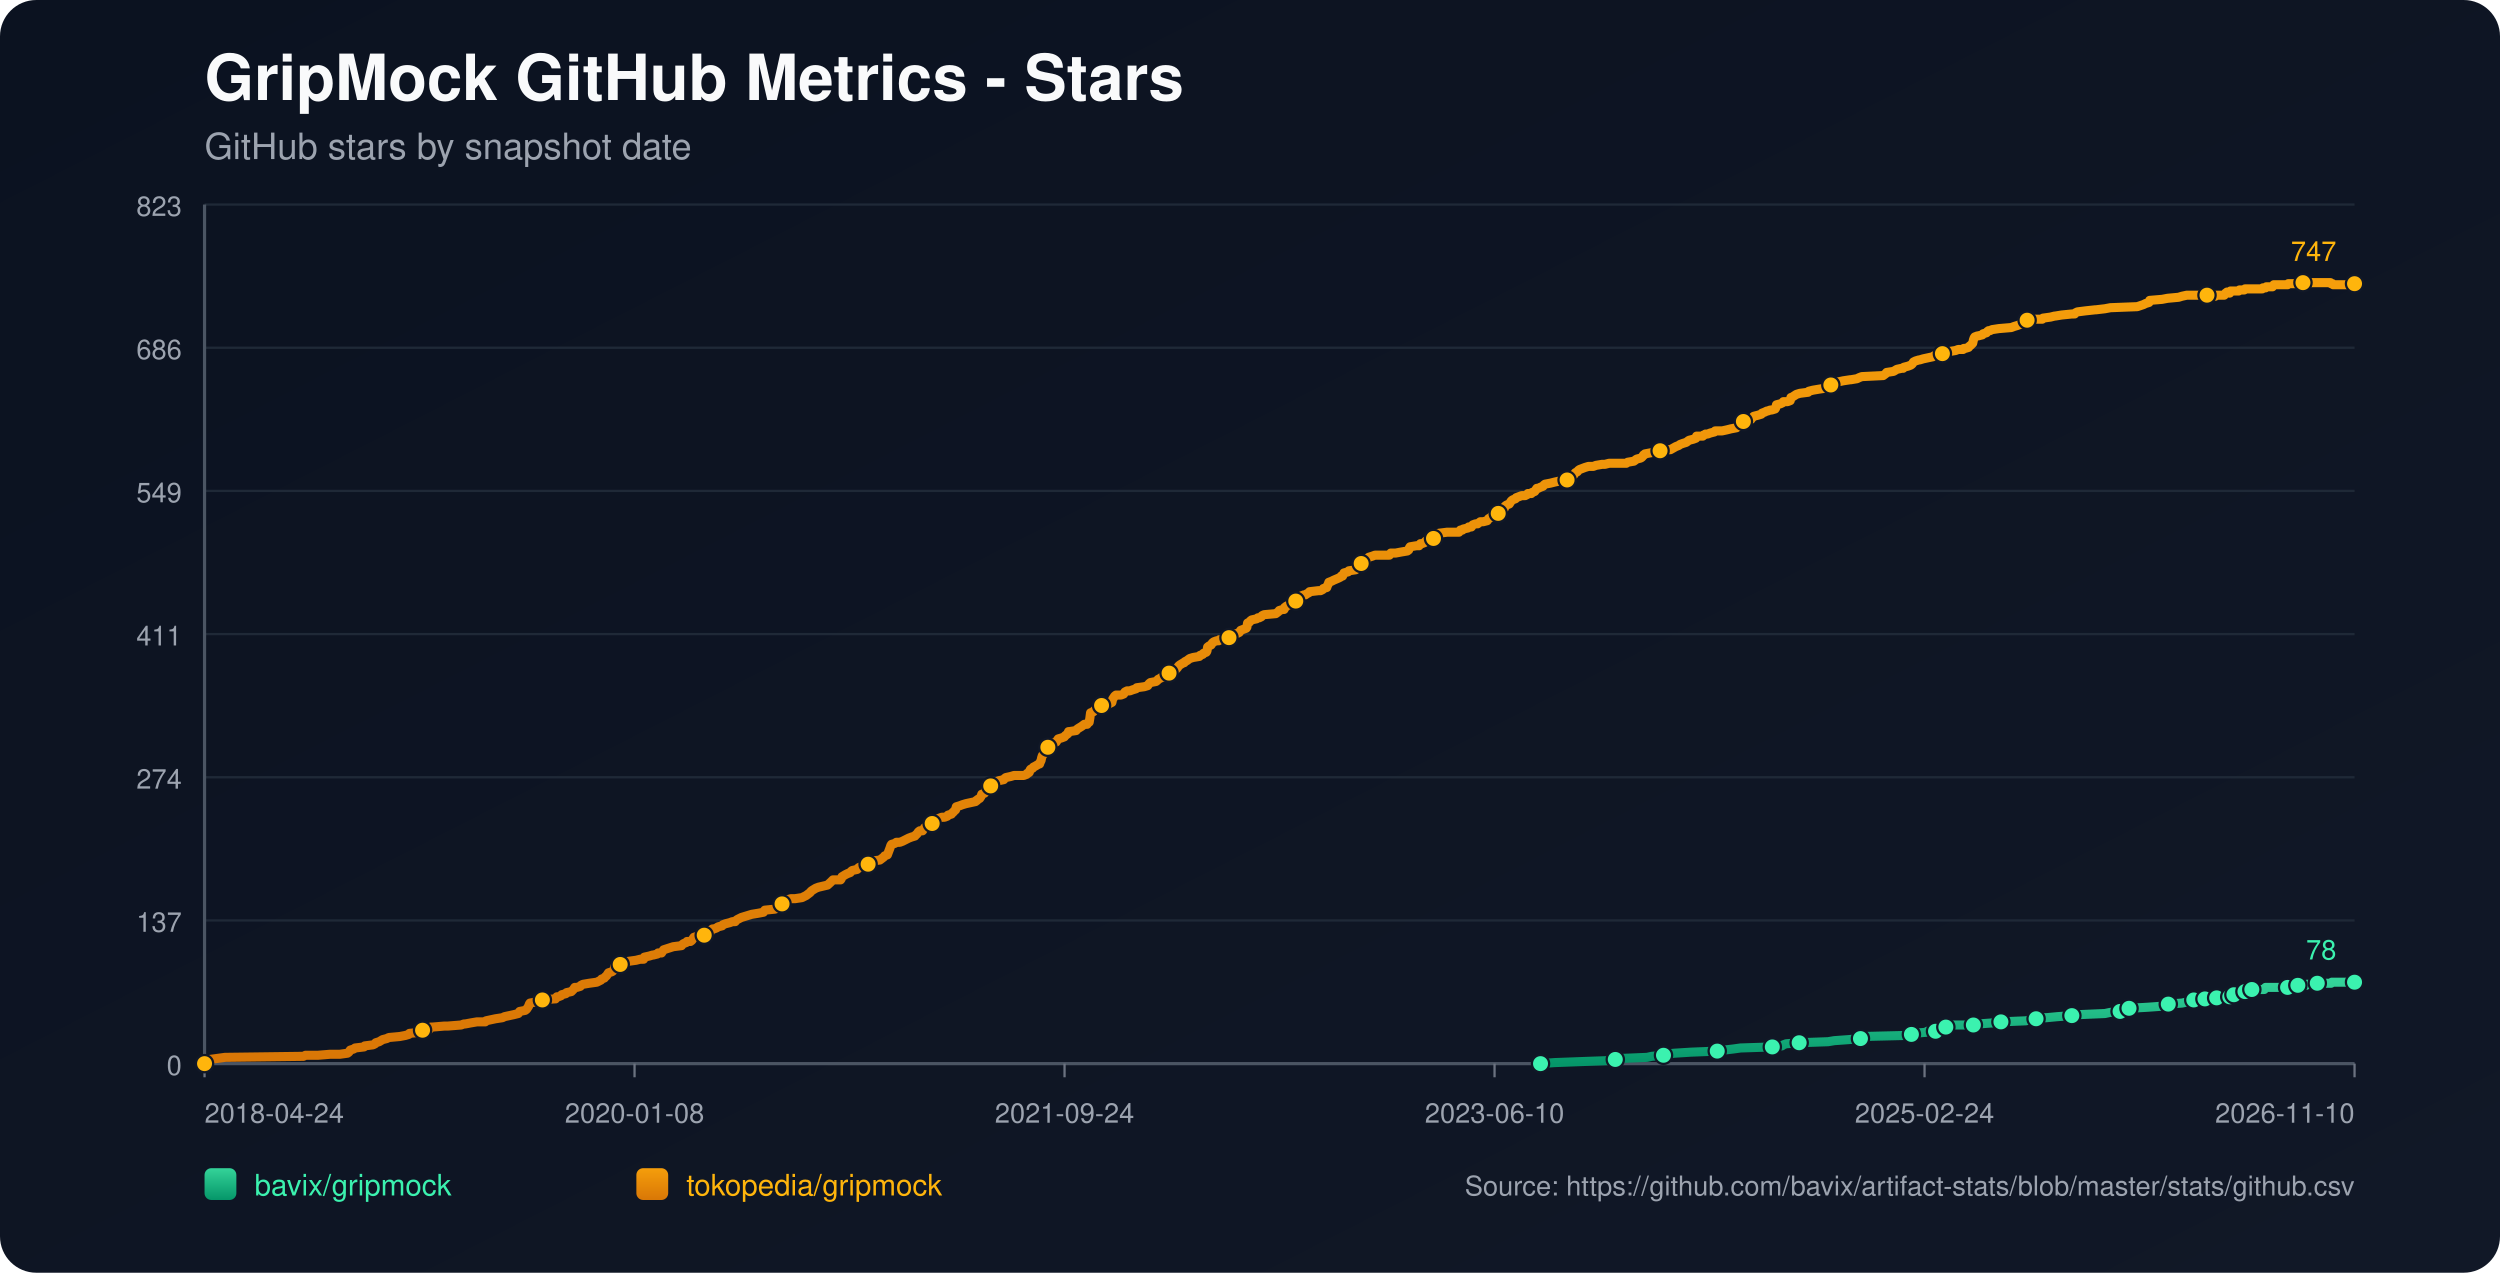
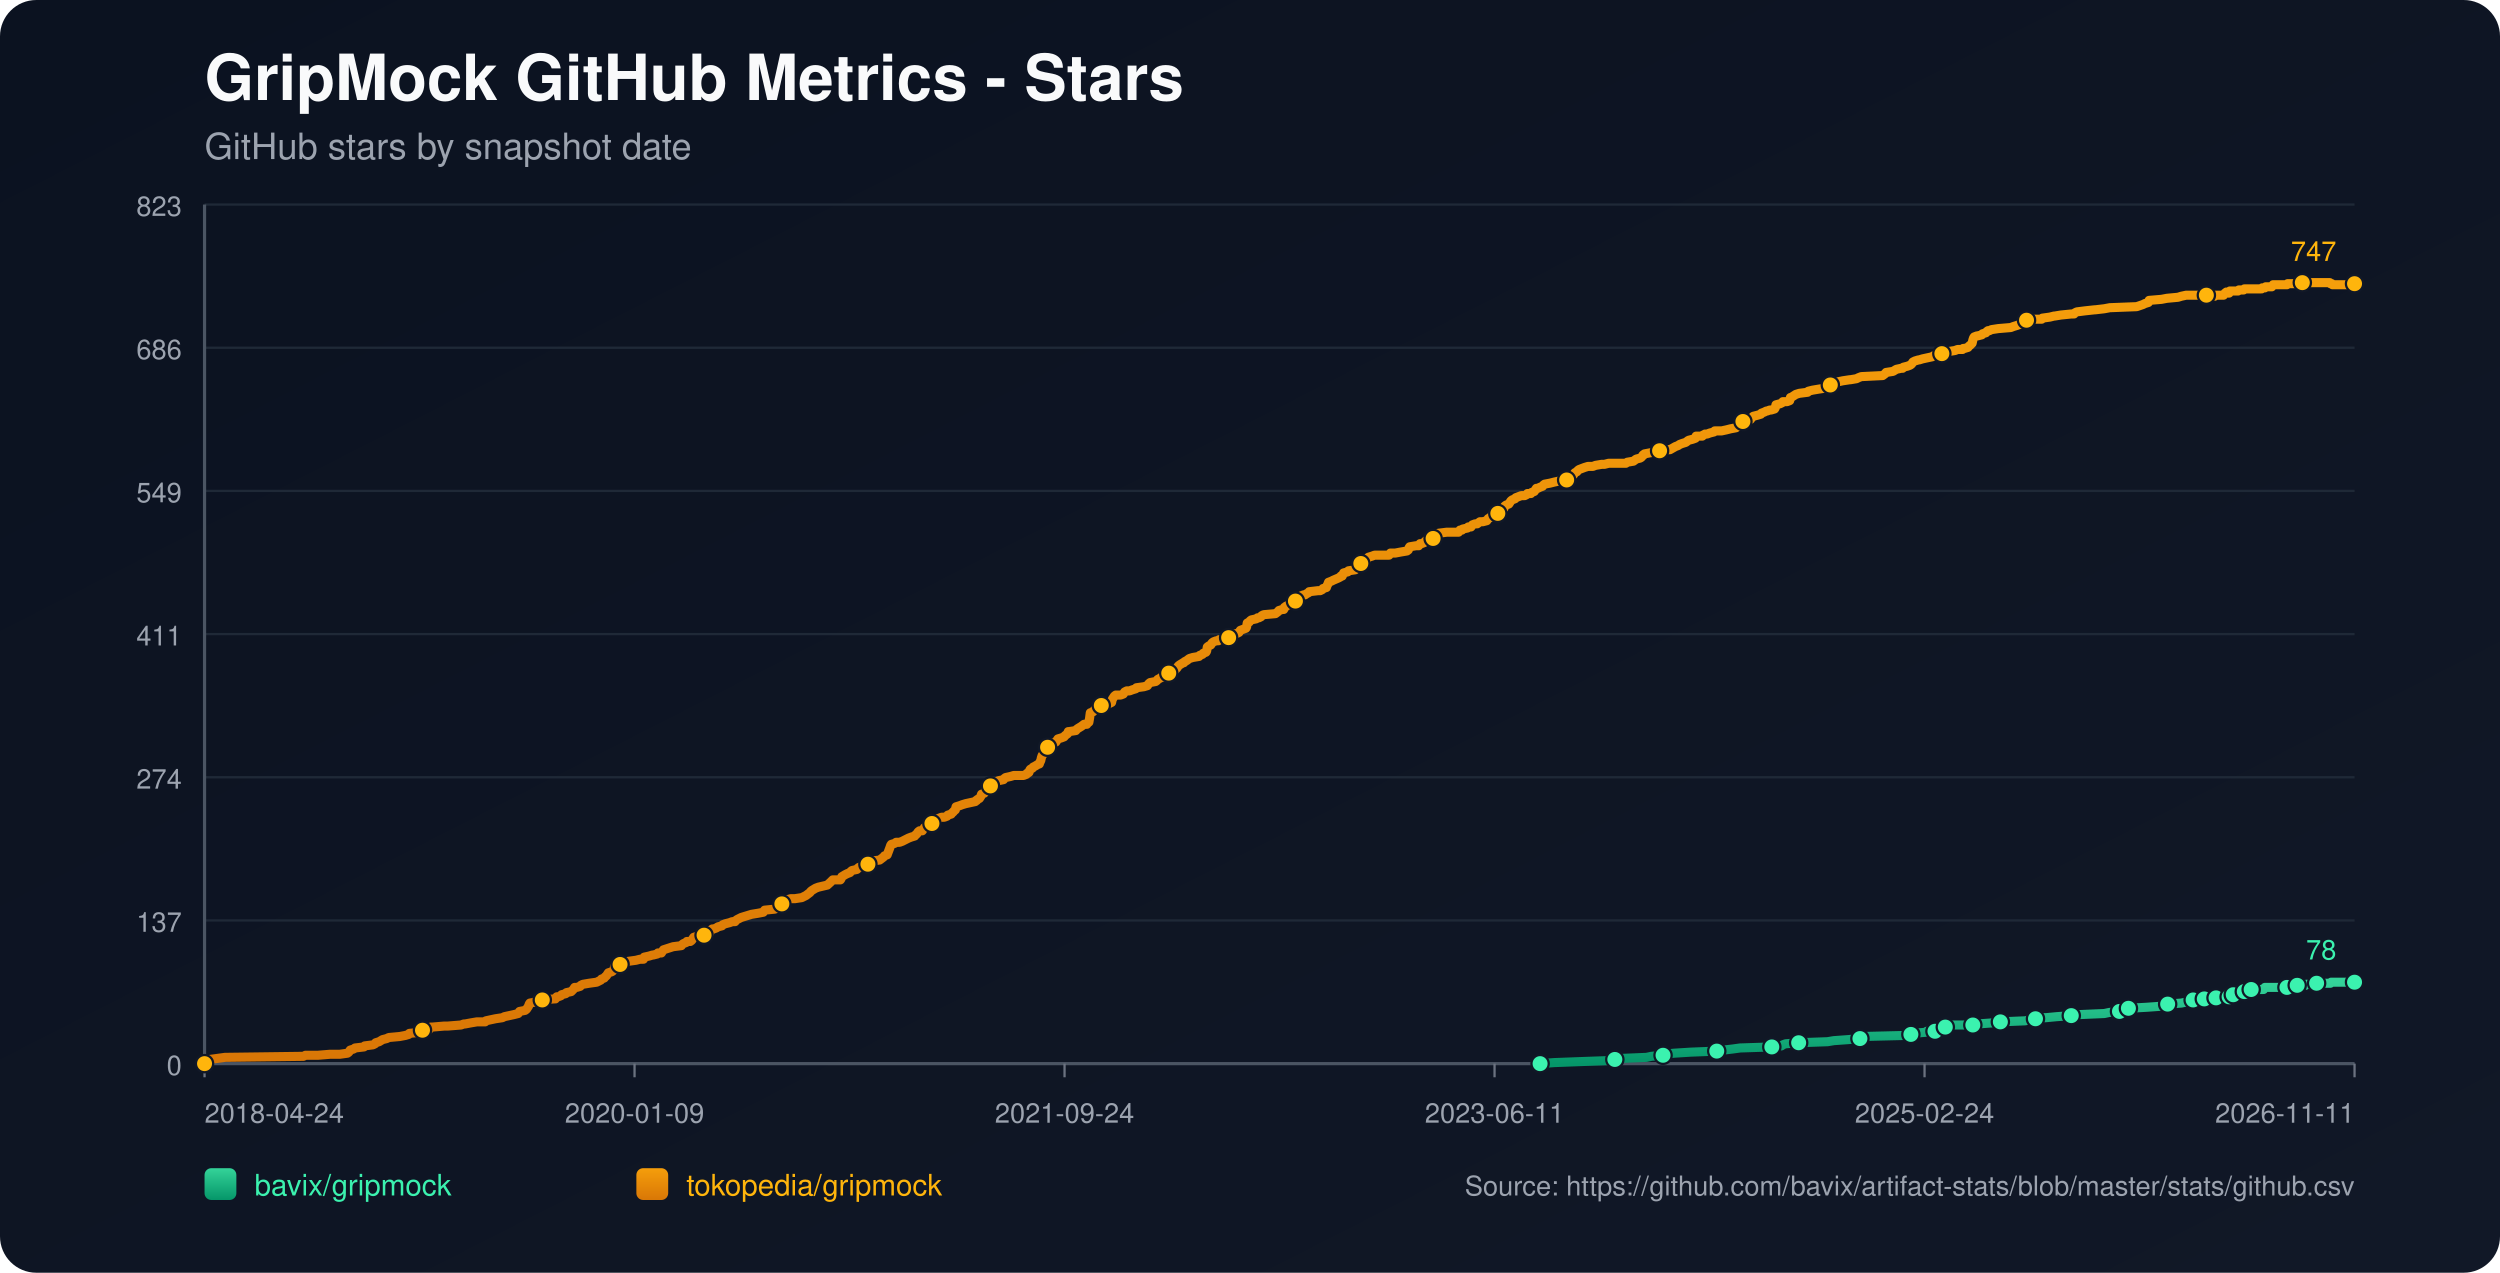
<svg xmlns="http://www.w3.org/2000/svg" width="1100" height="560" viewBox="0 0 1100 560">
  <defs>
    <linearGradient id="bg" x1="0" y1="0" x2="1" y2="1">
      <stop offset="0%" stop-color="#0b1220" />
      <stop offset="100%" stop-color="#111827" />
    </linearGradient>
    <linearGradient id="repo-0" x1="0" y1="0" x2="0" y2="1">
      <stop offset="0%" stop-color="#34d399" />
      <stop offset="100%" stop-color="#059669" />
    </linearGradient>
    <linearGradient id="repo-1" x1="0" y1="0" x2="0" y2="1">
      <stop offset="0%" stop-color="#f59e0b" />
      <stop offset="100%" stop-color="#d97706" />
    </linearGradient>
  </defs>
  <rect x="0" y="0" width="1100" height="560" fill="url(#bg)" rx="16" />
  <text x="90" y="44" fill="#f9fafb" font-size="28" font-family="-apple-system,BlinkMacSystemFont,Segoe UI,Helvetica,Arial,sans-serif" font-weight="700">GripMock GitHub Metrics - Stars</text>
  <text x="90" y="70" fill="#9ca3af" font-size="16" font-family="-apple-system,BlinkMacSystemFont,Segoe UI,Helvetica,Arial,sans-serif">GitHub stars by snapshot date</text>
  <line x1="90" y1="90.00" x2="1036" y2="90.00" stroke="#1f2937" stroke-width="1" />
  <text x="80" y="95.00" text-anchor="end" fill="#9ca3af" font-size="12" font-family="-apple-system,BlinkMacSystemFont,Segoe UI,Helvetica,Arial,sans-serif">823</text>
  <line x1="90" y1="153.00" x2="1036" y2="153.00" stroke="#1f2937" stroke-width="1" />
  <text x="80" y="158.00" text-anchor="end" fill="#9ca3af" font-size="12" font-family="-apple-system,BlinkMacSystemFont,Segoe UI,Helvetica,Arial,sans-serif">686</text>
  <line x1="90" y1="216.00" x2="1036" y2="216.00" stroke="#1f2937" stroke-width="1" />
  <text x="80" y="221.00" text-anchor="end" fill="#9ca3af" font-size="12" font-family="-apple-system,BlinkMacSystemFont,Segoe UI,Helvetica,Arial,sans-serif">549</text>
  <line x1="90" y1="279.00" x2="1036" y2="279.00" stroke="#1f2937" stroke-width="1" />
  <text x="80" y="284.00" text-anchor="end" fill="#9ca3af" font-size="12" font-family="-apple-system,BlinkMacSystemFont,Segoe UI,Helvetica,Arial,sans-serif">411</text>
  <line x1="90" y1="342.00" x2="1036" y2="342.00" stroke="#1f2937" stroke-width="1" />
  <text x="80" y="347.00" text-anchor="end" fill="#9ca3af" font-size="12" font-family="-apple-system,BlinkMacSystemFont,Segoe UI,Helvetica,Arial,sans-serif">274</text>
  <line x1="90" y1="405.00" x2="1036" y2="405.00" stroke="#1f2937" stroke-width="1" />
  <text x="80" y="410.00" text-anchor="end" fill="#9ca3af" font-size="12" font-family="-apple-system,BlinkMacSystemFont,Segoe UI,Helvetica,Arial,sans-serif">137</text>
  <line x1="90" y1="468.00" x2="1036" y2="468.00" stroke="#1f2937" stroke-width="1" />
  <text x="80" y="473.00" text-anchor="end" fill="#9ca3af" font-size="12" font-family="-apple-system,BlinkMacSystemFont,Segoe UI,Helvetica,Arial,sans-serif">0</text>
  <line x1="90" y1="468" x2="1036" y2="468" stroke="#4b5563" stroke-width="1.4" />
  <line x1="90" y1="90" x2="90" y2="468" stroke="#4b5563" stroke-width="1.4" />
  <line x1="90.00" y1="468" x2="90.00" y2="474" stroke="#6b7280" stroke-width="1" />
  <text x="90.00" y="494" text-anchor="start" fill="#9ca3af" font-size="12" font-family="-apple-system,BlinkMacSystemFont,Segoe UI,Helvetica,Arial,sans-serif">2018-04-24</text>
  <line x1="279.20" y1="468" x2="279.20" y2="474" stroke="#6b7280" stroke-width="1" />
-   <text x="279.20" y="494" text-anchor="middle" fill="#9ca3af" font-size="12" font-family="-apple-system,BlinkMacSystemFont,Segoe UI,Helvetica,Arial,sans-serif">2020-01-08</text>
+   <text x="279.20" y="494" text-anchor="middle" fill="#9ca3af" font-size="12" font-family="-apple-system,BlinkMacSystemFont,Segoe UI,Helvetica,Arial,sans-serif">2020-01-09</text>
  <line x1="468.40" y1="468" x2="468.40" y2="474" stroke="#6b7280" stroke-width="1" />
  <text x="468.40" y="494" text-anchor="middle" fill="#9ca3af" font-size="12" font-family="-apple-system,BlinkMacSystemFont,Segoe UI,Helvetica,Arial,sans-serif">2021-09-24</text>
  <line x1="657.60" y1="468" x2="657.60" y2="474" stroke="#6b7280" stroke-width="1" />
-   <text x="657.60" y="494" text-anchor="middle" fill="#9ca3af" font-size="12" font-family="-apple-system,BlinkMacSystemFont,Segoe UI,Helvetica,Arial,sans-serif">2023-06-10</text>
+   <text x="657.60" y="494" text-anchor="middle" fill="#9ca3af" font-size="12" font-family="-apple-system,BlinkMacSystemFont,Segoe UI,Helvetica,Arial,sans-serif">2023-06-11</text>
  <line x1="846.80" y1="468" x2="846.80" y2="474" stroke="#6b7280" stroke-width="1" />
  <text x="846.80" y="494" text-anchor="middle" fill="#9ca3af" font-size="12" font-family="-apple-system,BlinkMacSystemFont,Segoe UI,Helvetica,Arial,sans-serif">2025-02-24</text>
  <line x1="1036.00" y1="468" x2="1036.00" y2="474" stroke="#6b7280" stroke-width="1" />
-   <text x="1036.00" y="494" text-anchor="end" fill="#9ca3af" font-size="12" font-family="-apple-system,BlinkMacSystemFont,Segoe UI,Helvetica,Arial,sans-serif">2026-11-10</text>
-   <polyline fill="none" stroke="url(#repo-0)" stroke-width="4" stroke-linecap="round" stroke-linejoin="round" points="677.83,468.00 684.07,467.54 696.19,467.08 708.91,466.62 710.73,466.16 713.76,465.70 724.67,465.24 726.79,464.78 731.94,464.32 732.25,463.87 736.79,463.41 744.06,462.95 755.58,462.49 758.61,462.03 762.55,461.57 765.88,461.11 779.82,460.65 784.06,460.19 784.67,459.73 785.88,459.27 791.63,458.81 804.36,458.35 807.09,457.89 813.45,457.43 818.60,456.97 819.21,456.51 819.81,456.06 838.60,455.60 841.02,455.14 841.63,454.68 847.39,454.22 847.99,453.76 851.63,453.76 852.84,453.30 853.14,452.84 853.45,452.38 856.17,451.92 857.69,451.46 859.20,451.00 864.05,451.00 868.29,451.00 869.81,450.54 870.42,450.54 876.78,450.08 880.41,449.62 891.32,449.16 893.44,448.70 894.05,448.70 895.87,448.25 897.69,447.79 900.41,447.79 905.26,447.33 911.62,446.87 915.56,446.41 926.17,445.95 928.29,445.49 932.83,445.03 933.14,444.57 934.05,444.11 936.47,443.65 936.77,443.65 944.95,443.19 951.32,442.73 951.92,442.27 954.04,441.81 960.10,441.35 962.23,440.89 963.74,440.44 965.26,439.98 968.36,439.98 969.26,439.98 969.57,439.52 970.17,439.52 970.47,439.06 970.78,439.52 975.02,439.52 975.33,439.06 975.63,438.60 979.27,438.60 979.57,438.60 981.09,438.60 981.40,438.14 981.70,437.68 982.62,437.68 982.92,437.68 986.88,437.68 987.17,437.22 987.48,436.76 987.78,436.30 989.00,436.30 989.28,435.84 990.49,435.84 990.81,435.38 996.25,435.38 996.55,434.92 996.85,434.46 1006.54,434.46 1006.84,434.00 1010.45,434.00 1010.76,433.54 1011.06,433.54 1014.76,433.54 1015.05,433.09 1019.30,433.09 1019.60,432.63 1025.69,432.63 1025.99,432.17 1036.00,432.17" />
-   <circle cx="677.83" cy="468.00" r="3.8" fill="#3bf2af" stroke="#111827" stroke-width="1" />
-   <circle cx="710.73" cy="466.16" r="3.8" fill="#3bf2af" stroke="#111827" stroke-width="1" />
-   <circle cx="731.94" cy="464.32" r="3.8" fill="#3bf2af" stroke="#111827" stroke-width="1" />
-   <circle cx="755.58" cy="462.49" r="3.8" fill="#3bf2af" stroke="#111827" stroke-width="1" />
-   <circle cx="779.82" cy="460.65" r="3.8" fill="#3bf2af" stroke="#111827" stroke-width="1" />
-   <circle cx="791.63" cy="458.81" r="3.8" fill="#3bf2af" stroke="#111827" stroke-width="1" />
-   <circle cx="818.60" cy="456.97" r="3.8" fill="#3bf2af" stroke="#111827" stroke-width="1" />
-   <circle cx="841.02" cy="455.14" r="3.8" fill="#3bf2af" stroke="#111827" stroke-width="1" />
-   <circle cx="851.63" cy="453.76" r="3.8" fill="#3bf2af" stroke="#111827" stroke-width="1" />
-   <circle cx="856.17" cy="451.92" r="3.8" fill="#3bf2af" stroke="#111827" stroke-width="1" />
-   <circle cx="868.29" cy="451.00" r="3.8" fill="#3bf2af" stroke="#111827" stroke-width="1" />
-   <circle cx="880.41" cy="449.62" r="3.8" fill="#3bf2af" stroke="#111827" stroke-width="1" />
-   <circle cx="895.87" cy="448.25" r="3.8" fill="#3bf2af" stroke="#111827" stroke-width="1" />
-   <circle cx="911.62" cy="446.87" r="3.8" fill="#3bf2af" stroke="#111827" stroke-width="1" />
-   <circle cx="932.83" cy="445.03" r="3.8" fill="#3bf2af" stroke="#111827" stroke-width="1" />
-   <circle cx="936.77" cy="443.65" r="3.8" fill="#3bf2af" stroke="#111827" stroke-width="1" />
-   <circle cx="954.04" cy="441.81" r="3.8" fill="#3bf2af" stroke="#111827" stroke-width="1" />
-   <circle cx="965.26" cy="439.98" r="3.8" fill="#3bf2af" stroke="#111827" stroke-width="1" />
-   <circle cx="970.17" cy="439.52" r="3.8" fill="#3bf2af" stroke="#111827" stroke-width="1" />
-   <circle cx="975.33" cy="439.06" r="3.8" fill="#3bf2af" stroke="#111827" stroke-width="1" />
-   <circle cx="981.09" cy="438.60" r="3.8" fill="#3bf2af" stroke="#111827" stroke-width="1" />
-   <circle cx="982.92" cy="437.68" r="3.8" fill="#3bf2af" stroke="#111827" stroke-width="1" />
-   <circle cx="987.78" cy="436.30" r="3.8" fill="#3bf2af" stroke="#111827" stroke-width="1" />
-   <circle cx="990.81" cy="435.38" r="3.8" fill="#3bf2af" stroke="#111827" stroke-width="1" />
-   <circle cx="1006.54" cy="434.46" r="3.8" fill="#3bf2af" stroke="#111827" stroke-width="1" />
-   <circle cx="1011.06" cy="433.54" r="3.8" fill="#3bf2af" stroke="#111827" stroke-width="1" />
-   <circle cx="1019.60" cy="432.63" r="3.8" fill="#3bf2af" stroke="#111827" stroke-width="1" />
+   <text x="1036.00" y="494" text-anchor="end" fill="#9ca3af" font-size="12" font-family="-apple-system,BlinkMacSystemFont,Segoe UI,Helvetica,Arial,sans-serif">2026-11-11</text>
+   <polyline fill="none" stroke="url(#repo-0)" stroke-width="4" stroke-linecap="round" stroke-linejoin="round" points="677.64,468.00 683.88,467.54 696.00,467.08 708.72,466.62 710.53,466.16 713.56,465.70 724.47,465.24 726.59,464.78 731.74,464.32 732.04,463.87 736.58,463.41 743.85,462.95 755.37,462.49 758.39,462.03 762.33,461.57 765.66,461.11 779.60,460.65 783.84,460.19 784.44,459.73 785.66,459.27 791.41,458.81 804.13,458.35 806.86,457.89 813.22,457.43 818.37,456.97 818.98,456.51 819.58,456.06 838.36,455.60 840.79,455.14 841.39,454.68 847.15,454.22 847.75,453.76 851.39,453.76 852.60,453.30 852.90,452.84 853.20,452.38 855.93,451.92 857.44,451.46 858.96,451.00 863.81,451.00 868.05,451.00 869.56,450.54 870.17,450.54 876.53,450.08 880.16,449.62 891.07,449.16 893.19,448.70 893.79,448.70 895.61,448.25 897.43,447.79 900.15,447.79 905.00,447.33 911.36,446.87 915.30,446.41 925.90,445.95 928.02,445.49 932.57,445.03 932.87,444.57 933.78,444.11 936.20,443.65 936.50,443.65 944.68,443.19 951.04,442.73 951.65,442.27 953.77,441.81 959.83,441.35 961.95,440.89 963.46,440.44 964.98,439.98 968.08,439.98 968.98,439.98 969.29,439.52 969.89,439.52 970.19,439.06 970.50,439.52 974.74,439.52 975.05,439.06 975.34,438.60 978.99,438.60 979.28,438.60 980.81,438.60 981.11,438.14 981.42,437.68 982.33,437.68 982.63,437.68 986.60,437.68 986.89,437.22 987.20,436.76 987.49,436.30 988.71,436.30 989.00,435.84 990.21,435.84 990.52,435.38 995.96,435.38 996.26,434.92 996.56,434.46 1006.25,434.46 1006.55,434.00 1010.16,434.00 1010.46,433.54 1010.77,433.54 1014.46,433.54 1014.76,433.09 1019.00,433.09 1019.31,432.63 1025.39,432.63 1025.69,432.17 1036.00,432.17" />
+   <circle cx="677.64" cy="468.00" r="3.8" fill="#3bf2af" stroke="#111827" stroke-width="1" />
+   <circle cx="710.53" cy="466.16" r="3.8" fill="#3bf2af" stroke="#111827" stroke-width="1" />
+   <circle cx="731.74" cy="464.32" r="3.8" fill="#3bf2af" stroke="#111827" stroke-width="1" />
+   <circle cx="755.37" cy="462.49" r="3.8" fill="#3bf2af" stroke="#111827" stroke-width="1" />
+   <circle cx="779.60" cy="460.65" r="3.8" fill="#3bf2af" stroke="#111827" stroke-width="1" />
+   <circle cx="791.41" cy="458.81" r="3.8" fill="#3bf2af" stroke="#111827" stroke-width="1" />
+   <circle cx="818.37" cy="456.97" r="3.8" fill="#3bf2af" stroke="#111827" stroke-width="1" />
+   <circle cx="840.79" cy="455.14" r="3.8" fill="#3bf2af" stroke="#111827" stroke-width="1" />
+   <circle cx="851.39" cy="453.76" r="3.8" fill="#3bf2af" stroke="#111827" stroke-width="1" />
+   <circle cx="855.93" cy="451.92" r="3.8" fill="#3bf2af" stroke="#111827" stroke-width="1" />
+   <circle cx="868.05" cy="451.00" r="3.8" fill="#3bf2af" stroke="#111827" stroke-width="1" />
+   <circle cx="880.16" cy="449.62" r="3.8" fill="#3bf2af" stroke="#111827" stroke-width="1" />
+   <circle cx="895.61" cy="448.25" r="3.8" fill="#3bf2af" stroke="#111827" stroke-width="1" />
+   <circle cx="911.36" cy="446.87" r="3.8" fill="#3bf2af" stroke="#111827" stroke-width="1" />
+   <circle cx="932.57" cy="445.03" r="3.8" fill="#3bf2af" stroke="#111827" stroke-width="1" />
+   <circle cx="936.50" cy="443.65" r="3.8" fill="#3bf2af" stroke="#111827" stroke-width="1" />
+   <circle cx="953.77" cy="441.81" r="3.8" fill="#3bf2af" stroke="#111827" stroke-width="1" />
+   <circle cx="964.98" cy="439.98" r="3.8" fill="#3bf2af" stroke="#111827" stroke-width="1" />
+   <circle cx="969.89" cy="439.52" r="3.8" fill="#3bf2af" stroke="#111827" stroke-width="1" />
+   <circle cx="975.05" cy="439.06" r="3.8" fill="#3bf2af" stroke="#111827" stroke-width="1" />
+   <circle cx="980.81" cy="438.60" r="3.8" fill="#3bf2af" stroke="#111827" stroke-width="1" />
+   <circle cx="982.63" cy="437.68" r="3.8" fill="#3bf2af" stroke="#111827" stroke-width="1" />
+   <circle cx="987.49" cy="436.30" r="3.8" fill="#3bf2af" stroke="#111827" stroke-width="1" />
+   <circle cx="990.52" cy="435.38" r="3.8" fill="#3bf2af" stroke="#111827" stroke-width="1" />
+   <circle cx="1006.25" cy="434.46" r="3.8" fill="#3bf2af" stroke="#111827" stroke-width="1" />
+   <circle cx="1010.77" cy="433.54" r="3.8" fill="#3bf2af" stroke="#111827" stroke-width="1" />
+   <circle cx="1019.31" cy="432.63" r="3.8" fill="#3bf2af" stroke="#111827" stroke-width="1" />
  <circle cx="1036.00" cy="432.17" r="3.8" fill="#3bf2af" stroke="#111827" stroke-width="1" />
  <text x="1028.00" y="422.17" text-anchor="end" fill="#3bf2af" font-size="12" font-family="-apple-system,BlinkMacSystemFont,Segoe UI,Helvetica,Arial,sans-serif">78</text>
-   <polyline fill="none" stroke="url(#repo-1)" stroke-width="4" stroke-linecap="round" stroke-linejoin="round" points="90.00,468.00 91.70,466.62 92.30,466.16 95.63,465.70 98.97,465.24 133.51,464.78 134.42,464.32 139.87,464.32 145.33,463.87 149.57,463.87 152.90,463.41 153.51,462.95 153.81,462.49 154.11,462.03 155.63,461.57 156.24,461.11 160.17,460.65 160.48,460.19 164.11,459.73 165.02,459.27 165.33,458.81 166.84,458.35 168.36,457.43 170.17,456.97 171.08,456.51 175.93,456.06 178.35,455.60 179.87,455.14 180.17,454.68 185.02,454.22 185.32,453.76 185.93,453.30 188.96,452.84 189.57,451.92 189.87,451.92 190.17,451.92 195.63,451.46 197.14,451.46 202.90,451.00 204.11,450.54 204.72,450.54 207.14,450.08 209.87,449.62 213.50,449.62 213.81,449.16 215.93,448.70 218.05,448.25 221.08,447.79 221.99,447.33 224.11,446.87 226.23,446.41 228.05,445.95 228.35,445.49 228.65,445.03 231.08,444.57 231.68,444.11 232.29,443.19 232.59,442.73 232.90,441.81 233.20,441.35 235.62,440.89 236.23,439.98 238.65,439.98 243.80,439.52 244.41,439.52 244.71,439.06 245.02,438.60 245.62,438.60 246.83,438.14 247.14,437.68 248.95,437.22 249.26,436.76 251.38,436.30 252.29,435.38 252.89,434.46 253.80,434.46 255.32,434.00 255.62,433.54 256.53,433.09 259.26,432.63 262.59,432.17 263.50,431.71 264.41,431.25 264.71,430.79 265.92,430.33 266.23,429.87 266.83,429.41 267.74,428.03 269.26,427.57 269.86,427.11 270.16,426.65 270.47,425.28 271.98,424.82 272.89,424.36 273.50,423.90 274.71,423.90 275.01,423.44 276.53,422.98 279.86,422.52 281.68,422.06 283.19,422.06 283.50,421.14 285.62,420.68 287.13,420.22 287.44,420.22 289.25,419.76 289.56,419.30 290.16,419.30 291.07,419.30 291.38,418.84 291.68,418.38 291.98,417.92 296.22,416.55 299.86,416.09 300.16,415.63 300.77,415.17 301.98,414.71 302.28,414.25 303.80,414.25 304.40,413.79 304.71,413.33 305.01,412.87 305.31,412.41 306.83,411.95 309.86,411.49 311.07,411.03 311.37,411.03 311.98,410.57 312.28,410.57 312.89,409.20 313.49,408.74 314.10,408.74 315.31,408.28 315.92,407.82 317.74,407.36 318.04,406.90 319.25,406.44 321.07,405.98 322.28,405.52 323.49,405.52 323.80,405.06 324.40,404.60 325.31,404.14 326.22,403.68 327.74,403.22 329.25,402.76 330.77,402.30 333.49,401.85 335.92,401.39 336.22,400.93 336.52,400.47 341.07,400.01 341.98,399.55 342.89,399.09 343.19,398.17 344.10,397.71 346.22,396.79 346.52,395.87 348.04,395.41 349.85,395.41 352.88,394.95 353.79,394.49 354.70,394.04 355.91,393.12 356.52,392.66 356.82,392.20 357.43,391.74 358.94,390.82 360.16,390.36 364.10,389.44 365.61,388.06 366.52,387.14 369.25,387.14 369.85,387.14 370.16,386.68 370.46,385.77 371.97,384.85 372.88,384.39 374.10,383.93 374.40,383.47 375.00,383.01 377.13,382.55 377.43,382.09 378.03,381.63 380.16,381.17 380.76,380.71 381.97,380.25 382.88,379.79 383.19,379.33 383.49,378.88 387.12,378.42 387.73,377.96 388.94,377.04 389.25,376.58 390.46,376.12 391.67,372.90 391.97,371.98 392.28,371.52 393.79,371.07 394.40,370.61 395.91,370.61 397.12,370.15 398.03,369.69 399.85,368.77 401.06,368.31 402.58,367.85 402.88,367.39 403.49,366.93 404.09,366.01 404.70,365.55 405.00,365.55 405.91,365.55 406.21,365.09 406.52,364.63 406.82,364.17 408.33,363.71 408.94,362.80 410.15,362.34 410.76,361.42 411.67,360.96 412.27,360.50 413.18,360.04 414.39,359.58 415.61,359.58 416.82,359.12 417.12,358.66 418.64,358.20 418.94,357.74 419.55,357.28 419.85,356.82 420.45,356.36 420.76,354.99 422.27,354.53 423.48,354.07 425.00,353.61 429.24,352.69 429.54,352.23 429.85,352.23 430.15,351.77 431.06,351.31 431.36,350.85 431.67,350.39 431.97,349.47 433.18,349.01 433.79,348.09 434.09,346.72 435.00,346.72 435.30,346.72 435.91,345.80 437.73,345.34 438.03,344.42 438.33,343.96 439.54,343.50 441.66,343.04 441.97,342.58 442.57,342.12 444.69,341.66 446.21,341.20 447.72,341.20 450.45,341.20 451.66,340.74 451.97,340.28 452.27,340.28 452.88,339.83 453.18,338.91 453.48,338.45 454.39,337.99 454.69,337.53 455.60,337.07 457.12,336.15 457.42,336.15 457.72,335.23 458.03,334.77 458.33,333.39 458.63,332.47 458.94,332.02 459.54,331.56 459.85,329.72 460.15,329.26 461.06,328.80 461.66,327.88 462.27,327.42 463.48,326.96 464.69,326.50 465.00,326.04 465.30,325.58 465.60,325.12 467.12,324.67 468.33,324.21 468.63,323.75 469.84,322.83 470.15,321.91 470.45,321.91 473.48,321.45 473.78,320.99 474.39,320.53 475.90,319.61 476.51,319.15 477.12,318.69 478.33,318.69 478.93,317.77 479.24,317.77 479.54,315.94 479.84,313.64 481.06,313.18 481.36,312.72 481.96,312.26 482.27,311.80 483.18,311.34 483.48,310.88 484.69,310.42 487.42,309.96 488.33,309.50 489.24,309.05 489.54,307.67 489.84,307.21 490.15,306.75 490.45,306.29 491.05,305.83 493.18,305.83 494.39,305.37 494.69,304.91 494.99,304.45 495.90,303.99 497.11,303.99 498.33,303.53 499.84,303.07 500.14,302.61 503.48,302.15 504.99,301.69 505.60,300.78 506.20,300.32 508.63,299.86 509.23,299.40 509.54,298.94 510.45,298.48 511.05,298.02 511.66,298.02 512.26,297.56 512.87,297.10 514.08,296.64 514.39,296.18 514.69,295.72 516.20,295.72 516.81,295.26 517.11,294.80 518.02,293.88 518.63,292.97 519.23,292.51 520.75,291.59 521.05,291.59 521.35,291.13 522.26,290.67 522.87,290.21 523.48,289.75 524.99,289.29 527.72,288.83 528.02,288.37 529.23,287.91 529.54,287.45 530.75,286.99 531.05,286.53 531.35,284.70 531.96,284.24 532.87,283.78 533.17,283.32 533.47,282.86 534.08,282.40 535.29,281.94 536.20,281.94 536.51,281.48 540.44,281.02 540.75,280.56 541.66,279.64 542.26,279.18 544.38,278.72 545.29,278.26 545.60,277.81 545.90,277.35 548.32,276.43 548.63,275.97 548.93,274.13 549.84,273.67 550.14,273.21 550.75,272.75 552.87,272.29 553.47,271.83 554.08,271.83 554.99,271.37 555.29,270.91 556.20,270.46 561.35,270.00 562.56,269.08 562.87,268.62 564.38,268.16 564.99,268.16 565.29,267.24 565.59,267.24 565.90,266.78 566.81,266.32 567.71,265.86 568.02,265.40 569.84,264.94 570.14,264.48 570.74,263.56 571.65,263.10 572.26,262.65 572.56,262.19 573.77,261.73 574.38,261.73 574.99,261.27 575.90,260.81 576.20,260.35 580.14,259.89 581.05,259.89 581.96,259.43 582.26,258.97 583.77,258.51 584.08,257.59 584.38,257.13 584.68,256.21 585.89,255.75 586.80,255.29 588.92,254.38 589.83,253.92 590.14,253.46 590.74,253.46 591.35,252.08 593.17,251.62 593.47,251.16 596.50,250.70 596.80,250.24 597.71,248.86 598.01,248.40 598.92,247.94 599.23,247.94 599.53,247.48 601.04,247.03 601.35,246.11 602.26,245.19 603.77,244.73 604.98,244.27 605.89,244.27 609.23,244.27 609.53,244.27 611.35,244.27 611.95,243.35 612.56,243.35 613.77,243.35 614.07,243.35 616.50,242.89 619.23,242.43 619.83,241.97 620.13,241.05 620.44,240.59 623.16,240.13 624.38,240.13 624.68,239.67 624.98,239.22 625.59,239.22 626.80,238.76 627.10,238.30 627.71,237.84 628.92,237.38 630.44,236.92 630.74,236.92 631.35,236.46 631.65,236.00 631.95,236.00 632.25,235.54 632.56,235.08 633.16,234.62 636.80,234.16 638.92,234.16 641.04,234.16 641.95,234.16 642.25,233.70 642.56,233.24 643.47,233.24 643.77,232.78 645.89,232.32 646.19,231.86 647.40,231.86 647.71,231.41 648.01,230.95 649.22,230.49 650.13,230.49 651.34,229.57 652.25,229.57 652.56,229.57 654.37,229.11 654.98,228.19 655.89,227.73 656.19,227.27 656.80,226.81 658.62,225.89 659.22,225.89 659.83,225.43 660.13,224.97 660.74,224.51 661.04,224.05 661.95,223.60 662.25,222.68 662.86,222.22 664.07,221.76 664.37,221.30 664.98,220.38 665.58,219.92 666.80,219.46 667.10,219.00 668.31,218.54 669.52,218.08 671.04,218.08 671.95,217.62 672.25,217.16 673.77,217.16 674.07,216.70 675.28,216.25 676.19,214.87 676.80,214.87 677.70,214.41 678.92,213.95 679.22,213.49 679.83,213.03 682.25,212.57 684.07,212.11 686.19,211.65 689.52,211.19 689.82,211.19 690.13,210.73 691.95,209.35 692.55,208.89 692.85,208.44 693.16,207.98 694.07,207.52 694.37,207.06 694.98,206.60 697.40,205.68 698.92,205.22 699.52,205.22 701.04,205.22 702.25,204.76 704.98,204.30 706.19,204.30 708.01,203.84 713.46,203.84 715.58,203.84 716.19,203.38 718.91,202.92 719.52,202.46 720.13,202.00 721.94,201.54 722.55,201.08 723.16,200.17 723.46,200.17 723.76,199.71 726.19,199.25 728.91,198.79 730.43,198.33 732.25,197.87 734.97,197.87 737.40,196.49 738.61,196.03 739.21,195.57 740.43,195.11 741.94,194.65 742.55,194.19 743.15,193.73 744.97,193.27 746.18,192.82 746.49,191.90 749.21,191.90 749.52,191.44 749.82,191.44 750.43,190.98 751.33,190.98 752.55,190.52 754.36,190.06 754.67,189.60 755.58,189.60 757.70,189.60 759.82,189.14 761.64,188.68 764.06,188.22 764.67,187.76 764.97,187.30 765.88,187.30 766.18,186.84 766.48,186.38 767.09,185.46 768.30,185.01 770.42,184.55 770.73,184.09 771.64,183.17 773.45,182.71 774.97,182.25 775.27,181.79 776.48,181.33 777.39,180.87 777.70,180.87 778.91,180.41 779.51,180.41 781.03,179.95 781.33,179.49 781.64,178.11 783.45,177.65 784.36,177.20 784.67,176.74 786.48,176.74 787.70,176.28 788.00,174.90 788.30,174.90 790.42,173.52 791.94,173.06 795.57,172.60 795.88,172.14 797.69,171.68 800.42,171.22 803.45,170.76 805.27,169.84 805.57,169.39 805.88,168.93 806.48,168.47 808.91,168.01 811.03,167.55 814.06,167.09 814.36,167.09 817.09,166.63 818.00,166.17 819.21,165.71 828.60,165.25 829.81,164.33 830.12,163.87 833.15,163.41 834.66,162.49 836.78,162.04 837.39,162.04 837.69,161.58 839.51,161.12 840.72,160.66 841.33,160.20 841.63,159.74 841.93,159.28 842.84,158.82 844.36,158.36 844.66,158.36 846.17,157.90 848.30,157.44 850.42,156.98 851.02,156.52 854.36,156.06 854.66,155.60 856.17,155.14 857.69,154.68 860.42,154.23 861.63,153.77 863.75,153.77 864.05,153.31 864.66,153.31 866.17,152.85 866.48,152.39 867.08,151.93 867.99,151.01 868.29,149.63 868.60,148.71 868.90,148.25 870.11,147.79 870.42,147.79 872.23,147.33 872.54,146.87 874.05,146.42 874.35,145.96 874.96,145.50 875.57,145.50 876.48,145.04 879.51,144.58 884.96,144.12 886.17,143.66 887.69,143.20 888.90,142.74 890.11,142.28 891.02,141.82 891.93,140.90 894.05,140.90 895.56,140.44 896.17,140.44 898.29,140.44 898.59,140.44 898.90,139.98 902.23,139.52 904.05,139.06 904.35,139.06 907.08,138.61 911.62,138.15 912.84,138.15 913.14,137.69 914.05,137.23 917.68,136.77 921.93,136.31 922.23,136.31 926.17,135.85 928.59,135.39 940.41,134.93 943.14,134.01 944.04,133.55 945.56,133.09 945.86,132.17 951.32,131.71 953.74,131.25 958.59,130.80 960.10,130.34 962.23,129.88 968.36,129.88 971.08,129.88 971.38,129.42 972.00,129.42 972.29,129.88 973.20,129.88 973.50,130.34 974.72,130.34 975.02,129.88 978.66,129.88 978.97,129.42 979.27,128.96 979.57,128.96 979.88,128.50 980.49,128.50 980.79,128.96 981.09,128.96 981.40,128.04 985.04,128.04 985.35,127.58 987.48,127.58 987.78,127.12 995.36,127.12 995.65,126.66 996.85,126.66 997.16,126.20 999.87,126.20 1000.17,125.74 1000.48,125.28 1006.54,125.28 1006.84,124.82 1012.88,124.82 1013.31,124.36 1025.38,124.36 1025.69,124.82 1026.30,124.82 1026.59,125.28 1033.88,125.28 1034.48,124.82 1036.00,124.82" />
+   <polyline fill="none" stroke="url(#repo-1)" stroke-width="4" stroke-linecap="round" stroke-linejoin="round" points="90.00,468.00 91.70,466.62 92.30,466.16 95.63,465.70 98.96,465.24 133.50,464.78 134.40,464.32 139.86,464.32 145.31,463.87 149.55,463.87 152.88,463.41 153.49,462.95 153.79,462.49 154.09,462.03 155.61,461.57 156.21,461.11 160.15,460.65 160.46,460.19 164.09,459.73 165.00,459.27 165.30,458.81 166.82,458.35 168.33,457.43 170.15,456.97 171.06,456.51 175.90,456.06 178.33,455.60 179.84,455.14 180.14,454.68 184.99,454.22 185.29,453.76 185.90,453.30 188.93,452.84 189.53,451.92 189.84,451.92 190.14,451.92 195.59,451.46 197.11,451.46 202.86,451.00 204.07,450.54 204.68,450.54 207.10,450.08 209.83,449.62 213.46,449.62 213.77,449.16 215.89,448.70 218.01,448.25 221.04,447.79 221.95,447.33 224.07,446.87 226.19,446.41 228.00,445.95 228.31,445.49 228.61,445.03 231.03,444.57 231.64,444.11 232.24,443.19 232.55,442.73 232.85,441.81 233.15,441.35 235.58,440.89 236.18,439.98 238.61,439.98 243.75,439.52 244.36,439.52 244.66,439.06 244.97,438.60 245.57,438.60 246.78,438.14 247.09,437.68 248.90,437.22 249.21,436.76 251.33,436.30 252.24,435.38 252.84,434.46 253.75,434.46 255.27,434.00 255.57,433.54 256.48,433.09 259.20,432.63 262.53,432.17 263.44,431.71 264.35,431.25 264.66,430.79 265.87,430.33 266.17,429.87 266.78,429.41 267.68,428.03 269.20,427.57 269.80,427.11 270.11,426.65 270.41,425.28 271.92,424.82 272.83,424.36 273.44,423.90 274.65,423.90 274.95,423.44 276.47,422.98 279.80,422.52 281.62,422.06 283.13,422.06 283.44,421.14 285.56,420.68 287.07,420.22 287.37,420.22 289.19,419.76 289.49,419.30 290.10,419.30 291.01,419.30 291.31,418.84 291.61,418.38 291.92,417.92 296.16,416.55 299.79,416.09 300.10,415.63 300.70,415.17 301.91,414.71 302.22,414.25 303.73,414.25 304.34,413.79 304.64,413.33 304.94,412.87 305.24,412.41 306.76,411.95 309.79,411.49 311.00,411.03 311.30,411.03 311.91,410.57 312.21,410.57 312.82,409.20 313.42,408.74 314.03,408.74 315.24,408.28 315.85,407.82 317.66,407.36 317.97,406.90 319.18,406.44 321.00,405.98 322.21,405.52 323.42,405.52 323.72,405.06 324.33,404.60 325.24,404.14 326.15,403.68 327.66,403.22 329.17,402.76 330.69,402.30 333.42,401.85 335.84,401.39 336.14,400.93 336.44,400.47 340.99,400.01 341.90,399.55 342.81,399.09 343.11,398.17 344.02,397.71 346.14,396.79 346.44,395.87 347.95,395.41 349.77,395.41 352.80,394.95 353.71,394.49 354.62,394.04 355.83,393.12 356.44,392.66 356.74,392.20 357.34,391.74 358.86,390.82 360.07,390.36 364.01,389.44 365.52,388.06 366.43,387.14 369.16,387.14 369.76,387.14 370.07,386.68 370.37,385.77 371.88,384.85 372.79,384.39 374.00,383.93 374.31,383.47 374.91,383.01 377.03,382.55 377.34,382.09 377.94,381.63 380.06,381.17 380.67,380.71 381.88,380.25 382.79,379.79 383.09,379.33 383.39,378.88 387.03,378.42 387.64,377.96 388.85,377.04 389.15,376.58 390.36,376.12 391.57,372.90 391.88,371.98 392.18,371.52 393.69,371.07 394.30,370.61 395.81,370.61 397.03,370.15 397.93,369.69 399.75,368.77 400.96,368.31 402.48,367.85 402.78,367.39 403.39,366.93 403.99,366.01 404.60,365.55 404.90,365.55 405.81,365.55 406.11,365.09 406.42,364.63 406.72,364.17 408.23,363.71 408.84,362.80 410.05,362.34 410.66,361.42 411.57,360.96 412.17,360.50 413.08,360.04 414.29,359.58 415.50,359.58 416.71,359.12 417.02,358.66 418.53,358.20 418.84,357.74 419.44,357.28 419.74,356.82 420.35,356.36 420.65,354.99 422.17,354.53 423.38,354.07 424.89,353.61 429.13,352.69 429.44,352.23 429.74,352.23 430.04,351.77 430.95,351.31 431.25,350.85 431.56,350.39 431.86,349.47 433.07,349.01 433.68,348.09 433.98,346.72 434.89,346.72 435.19,346.72 435.80,345.80 437.62,345.34 437.92,344.42 438.22,343.96 439.43,343.50 441.55,343.04 441.86,342.58 442.46,342.12 444.58,341.66 446.10,341.20 447.61,341.20 450.34,341.20 451.55,340.74 451.85,340.28 452.15,340.28 452.76,339.83 453.06,338.91 453.37,338.45 454.28,337.99 454.58,337.53 455.49,337.07 457.00,336.15 457.30,336.15 457.61,335.23 457.91,334.77 458.21,333.39 458.52,332.47 458.82,332.02 459.42,331.56 459.73,329.72 460.03,329.26 460.94,328.80 461.54,327.88 462.15,327.42 463.36,326.96 464.57,326.50 464.88,326.04 465.18,325.58 465.48,325.12 467.00,324.67 468.21,324.21 468.51,323.75 469.72,322.83 470.03,321.91 470.33,321.91 473.36,321.45 473.66,320.99 474.27,320.53 475.78,319.61 476.39,319.15 476.99,318.69 478.20,318.69 478.81,317.77 479.11,317.77 479.42,315.94 479.72,313.64 480.93,313.18 481.23,312.72 481.84,312.26 482.14,311.80 483.05,311.34 483.35,310.88 484.57,310.42 487.29,309.96 488.20,309.50 489.11,309.05 489.41,307.67 489.72,307.21 490.02,306.75 490.32,306.29 490.93,305.83 493.05,305.83 494.26,305.37 494.56,304.91 494.86,304.45 495.77,303.99 496.99,303.99 498.20,303.53 499.71,303.07 500.01,302.61 503.35,302.15 504.86,301.69 505.47,300.78 506.07,300.32 508.50,299.86 509.10,299.40 509.40,298.94 510.31,298.48 510.92,298.02 511.52,298.02 512.13,297.56 512.74,297.10 513.95,296.64 514.25,296.18 514.55,295.72 516.07,295.72 516.67,295.26 516.98,294.80 517.89,293.88 518.49,292.97 519.10,292.51 520.61,291.59 520.91,291.59 521.22,291.13 522.13,290.67 522.73,290.21 523.34,289.75 524.85,289.29 527.58,288.83 527.88,288.37 529.09,287.91 529.40,287.45 530.61,286.99 530.91,286.53 531.21,284.70 531.82,284.24 532.73,283.78 533.03,283.32 533.33,282.86 533.94,282.40 535.15,281.94 536.06,281.94 536.36,281.48 540.30,281.02 540.60,280.56 541.51,279.64 542.12,279.18 544.24,278.72 545.15,278.26 545.45,277.81 545.75,277.35 548.18,276.43 548.48,275.97 548.78,274.13 549.69,273.67 549.99,273.21 550.60,272.75 552.72,272.29 553.33,271.83 553.93,271.83 554.84,271.37 555.14,270.91 556.05,270.46 561.20,270.00 562.41,269.08 562.72,268.62 564.23,268.16 564.84,268.16 565.14,267.24 565.44,267.24 565.75,266.78 566.65,266.32 567.56,265.86 567.87,265.40 569.68,264.94 569.99,264.48 570.59,263.56 571.50,263.10 572.11,262.65 572.41,262.19 573.62,261.73 574.23,261.73 574.83,261.27 575.74,260.81 576.04,260.35 579.98,259.89 580.89,259.89 581.80,259.43 582.10,258.97 583.62,258.51 583.92,257.59 584.22,257.13 584.53,256.21 585.74,255.75 586.65,255.29 588.77,254.38 589.67,253.92 589.98,253.46 590.58,253.46 591.19,252.08 593.01,251.62 593.31,251.16 596.34,250.70 596.64,250.24 597.55,248.86 597.85,248.40 598.76,247.94 599.06,247.94 599.37,247.48 600.88,247.03 601.19,246.11 602.09,245.19 603.61,244.73 604.82,244.27 605.73,244.27 609.06,244.27 609.36,244.27 611.18,244.27 611.79,243.35 612.39,243.35 613.60,243.35 613.91,243.35 616.33,242.89 619.06,242.43 619.66,241.97 619.97,241.05 620.27,240.59 622.99,240.13 624.21,240.13 624.51,239.67 624.81,239.22 625.42,239.22 626.63,238.76 626.93,238.30 627.54,237.84 628.75,237.38 630.26,236.92 630.57,236.92 631.17,236.46 631.48,236.00 631.78,236.00 632.08,235.54 632.38,235.08 632.99,234.62 636.63,234.16 638.75,234.16 640.87,234.16 641.77,234.16 642.08,233.70 642.38,233.24 643.29,233.24 643.59,232.78 645.71,232.32 646.02,231.86 647.23,231.86 647.53,231.41 647.83,230.95 649.04,230.49 649.95,230.49 651.17,229.57 652.07,229.57 652.38,229.57 654.19,229.11 654.80,228.19 655.71,227.73 656.01,227.27 656.62,226.81 658.43,225.89 659.04,225.89 659.65,225.43 659.95,224.97 660.56,224.51 660.86,224.05 661.77,223.60 662.07,222.68 662.68,222.22 663.89,221.76 664.19,221.30 664.80,220.38 665.40,219.92 666.61,219.46 666.92,219.00 668.13,218.54 669.34,218.08 670.85,218.08 671.76,217.62 672.07,217.16 673.58,217.16 673.88,216.70 675.09,216.25 676.00,214.87 676.61,214.87 677.52,214.41 678.73,213.95 679.03,213.49 679.64,213.03 682.06,212.57 683.88,212.11 686.00,211.65 689.33,211.19 689.63,211.19 689.94,210.73 691.75,209.35 692.36,208.89 692.66,208.44 692.97,207.98 693.87,207.52 694.18,207.06 694.78,206.60 697.21,205.68 698.72,205.22 699.33,205.22 700.84,205.22 702.05,204.76 704.78,204.30 705.99,204.30 707.81,203.84 713.26,203.84 715.38,203.84 715.99,203.38 718.71,202.92 719.32,202.46 719.93,202.00 721.74,201.54 722.35,201.08 722.95,200.17 723.26,200.17 723.56,199.71 725.98,199.25 728.71,198.79 730.22,198.33 732.04,197.87 734.77,197.87 737.19,196.49 738.40,196.03 739.01,195.57 740.22,195.11 741.73,194.65 742.34,194.19 742.95,193.73 744.76,193.27 745.98,192.82 746.28,191.90 749.00,191.90 749.31,191.44 749.61,191.44 750.22,190.98 751.12,190.98 752.34,190.52 754.15,190.06 754.46,189.60 755.37,189.60 757.49,189.60 759.61,189.14 761.42,188.68 763.85,188.22 764.45,187.76 764.76,187.30 765.66,187.30 765.97,186.84 766.27,186.38 766.88,185.46 768.09,185.01 770.21,184.55 770.51,184.09 771.42,183.17 773.24,182.71 774.75,182.25 775.05,181.79 776.27,181.33 777.17,180.87 777.48,180.87 778.69,180.41 779.29,180.41 780.81,179.95 781.11,179.49 781.42,178.11 783.23,177.65 784.14,177.20 784.44,176.74 786.26,176.74 787.47,176.28 787.78,174.90 788.08,174.90 790.20,173.52 791.71,173.06 795.35,172.60 795.65,172.14 797.47,171.68 800.20,171.22 803.22,170.76 805.04,169.84 805.34,169.39 805.65,168.93 806.25,168.47 808.68,168.01 810.80,167.55 813.83,167.09 814.13,167.09 816.86,166.63 817.76,166.17 818.98,165.71 828.37,165.25 829.58,164.33 829.88,163.87 832.91,163.41 834.42,162.49 836.54,162.04 837.15,162.04 837.45,161.58 839.27,161.12 840.48,160.66 841.09,160.20 841.39,159.74 841.69,159.28 842.60,158.82 844.12,158.36 844.42,158.36 845.93,157.90 848.05,157.44 850.18,156.98 850.78,156.52 854.11,156.06 854.42,155.60 855.93,155.14 857.44,154.68 860.17,154.23 861.38,153.77 863.50,153.77 863.81,153.31 864.41,153.31 865.93,152.85 866.23,152.39 866.84,151.93 867.74,151.01 868.05,149.63 868.35,148.71 868.65,148.25 869.86,147.79 870.17,147.79 871.98,147.33 872.29,146.87 873.80,146.42 874.10,145.96 874.71,145.50 875.32,145.50 876.23,145.04 879.25,144.58 884.71,144.12 885.92,143.66 887.43,143.20 888.64,142.74 889.86,142.28 890.76,141.82 891.67,140.90 893.79,140.90 895.31,140.44 895.91,140.44 898.03,140.44 898.34,140.44 898.64,139.98 901.97,139.52 903.79,139.06 904.09,139.06 906.82,138.61 911.36,138.15 912.57,138.15 912.88,137.69 913.79,137.23 917.42,136.77 921.66,136.31 921.96,136.31 925.90,135.85 928.33,135.39 940.14,134.93 942.86,134.01 943.77,133.55 945.29,133.09 945.59,132.17 951.04,131.71 953.47,131.25 958.31,130.80 959.83,130.34 961.95,129.88 968.08,129.88 970.80,129.88 971.10,129.42 971.72,129.42 972.01,129.88 972.92,129.88 973.22,130.34 974.44,130.34 974.74,129.88 978.38,129.88 978.69,129.42 978.99,128.96 979.28,128.96 979.59,128.50 980.21,128.50 980.51,128.96 980.81,128.96 981.11,128.04 984.75,128.04 985.07,127.58 987.20,127.58 987.49,127.12 995.07,127.12 995.36,126.66 996.56,126.66 996.87,126.20 999.58,126.20 999.89,125.74 1000.19,125.28 1006.25,125.28 1006.55,124.82 1012.59,124.82 1013.02,124.36 1025.09,124.36 1025.39,124.82 1026.00,124.82 1026.29,125.28 1033.58,125.28 1034.18,124.82 1036.00,124.82" />
  <circle cx="90.00" cy="468.00" r="3.8" fill="#ffb50c" stroke="#111827" stroke-width="1" />
-   <circle cx="185.93" cy="453.30" r="3.8" fill="#ffb50c" stroke="#111827" stroke-width="1" />
-   <circle cx="238.65" cy="439.98" r="3.8" fill="#ffb50c" stroke="#111827" stroke-width="1" />
-   <circle cx="272.89" cy="424.36" r="3.8" fill="#ffb50c" stroke="#111827" stroke-width="1" />
-   <circle cx="309.86" cy="411.49" r="3.8" fill="#ffb50c" stroke="#111827" stroke-width="1" />
-   <circle cx="344.10" cy="397.71" r="3.8" fill="#ffb50c" stroke="#111827" stroke-width="1" />
-   <circle cx="381.97" cy="380.25" r="3.8" fill="#ffb50c" stroke="#111827" stroke-width="1" />
-   <circle cx="410.15" cy="362.34" r="3.8" fill="#ffb50c" stroke="#111827" stroke-width="1" />
-   <circle cx="435.91" cy="345.80" r="3.8" fill="#ffb50c" stroke="#111827" stroke-width="1" />
-   <circle cx="461.06" cy="328.80" r="3.8" fill="#ffb50c" stroke="#111827" stroke-width="1" />
-   <circle cx="484.69" cy="310.42" r="3.8" fill="#ffb50c" stroke="#111827" stroke-width="1" />
-   <circle cx="514.39" cy="296.18" r="3.8" fill="#ffb50c" stroke="#111827" stroke-width="1" />
-   <circle cx="540.75" cy="280.56" r="3.8" fill="#ffb50c" stroke="#111827" stroke-width="1" />
-   <circle cx="570.14" cy="264.48" r="3.8" fill="#ffb50c" stroke="#111827" stroke-width="1" />
-   <circle cx="598.92" cy="247.94" r="3.8" fill="#ffb50c" stroke="#111827" stroke-width="1" />
-   <circle cx="630.74" cy="236.92" r="3.8" fill="#ffb50c" stroke="#111827" stroke-width="1" />
-   <circle cx="659.22" cy="225.89" r="3.8" fill="#ffb50c" stroke="#111827" stroke-width="1" />
-   <circle cx="689.52" cy="211.19" r="3.8" fill="#ffb50c" stroke="#111827" stroke-width="1" />
-   <circle cx="730.43" cy="198.33" r="3.8" fill="#ffb50c" stroke="#111827" stroke-width="1" />
-   <circle cx="767.09" cy="185.46" r="3.8" fill="#ffb50c" stroke="#111827" stroke-width="1" />
-   <circle cx="805.57" cy="169.39" r="3.8" fill="#ffb50c" stroke="#111827" stroke-width="1" />
-   <circle cx="854.66" cy="155.60" r="3.8" fill="#ffb50c" stroke="#111827" stroke-width="1" />
-   <circle cx="891.93" cy="140.90" r="3.8" fill="#ffb50c" stroke="#111827" stroke-width="1" />
-   <circle cx="971.08" cy="129.88" r="3.8" fill="#ffb50c" stroke="#111827" stroke-width="1" />
-   <circle cx="1013.31" cy="124.36" r="3.8" fill="#ffb50c" stroke="#111827" stroke-width="1" />
+   <circle cx="185.90" cy="453.30" r="3.8" fill="#ffb50c" stroke="#111827" stroke-width="1" />
+   <circle cx="238.61" cy="439.98" r="3.8" fill="#ffb50c" stroke="#111827" stroke-width="1" />
+   <circle cx="272.83" cy="424.36" r="3.8" fill="#ffb50c" stroke="#111827" stroke-width="1" />
+   <circle cx="309.79" cy="411.49" r="3.8" fill="#ffb50c" stroke="#111827" stroke-width="1" />
+   <circle cx="344.02" cy="397.71" r="3.8" fill="#ffb50c" stroke="#111827" stroke-width="1" />
+   <circle cx="381.88" cy="380.25" r="3.8" fill="#ffb50c" stroke="#111827" stroke-width="1" />
+   <circle cx="410.05" cy="362.34" r="3.8" fill="#ffb50c" stroke="#111827" stroke-width="1" />
+   <circle cx="435.80" cy="345.80" r="3.8" fill="#ffb50c" stroke="#111827" stroke-width="1" />
+   <circle cx="460.94" cy="328.80" r="3.8" fill="#ffb50c" stroke="#111827" stroke-width="1" />
+   <circle cx="484.57" cy="310.42" r="3.8" fill="#ffb50c" stroke="#111827" stroke-width="1" />
+   <circle cx="514.25" cy="296.18" r="3.8" fill="#ffb50c" stroke="#111827" stroke-width="1" />
+   <circle cx="540.60" cy="280.56" r="3.8" fill="#ffb50c" stroke="#111827" stroke-width="1" />
+   <circle cx="569.99" cy="264.48" r="3.8" fill="#ffb50c" stroke="#111827" stroke-width="1" />
+   <circle cx="598.76" cy="247.94" r="3.8" fill="#ffb50c" stroke="#111827" stroke-width="1" />
+   <circle cx="630.57" cy="236.92" r="3.8" fill="#ffb50c" stroke="#111827" stroke-width="1" />
+   <circle cx="659.04" cy="225.89" r="3.8" fill="#ffb50c" stroke="#111827" stroke-width="1" />
+   <circle cx="689.33" cy="211.19" r="3.8" fill="#ffb50c" stroke="#111827" stroke-width="1" />
+   <circle cx="730.22" cy="198.33" r="3.8" fill="#ffb50c" stroke="#111827" stroke-width="1" />
+   <circle cx="766.88" cy="185.46" r="3.8" fill="#ffb50c" stroke="#111827" stroke-width="1" />
+   <circle cx="805.34" cy="169.39" r="3.8" fill="#ffb50c" stroke="#111827" stroke-width="1" />
+   <circle cx="854.42" cy="155.60" r="3.8" fill="#ffb50c" stroke="#111827" stroke-width="1" />
+   <circle cx="891.67" cy="140.90" r="3.8" fill="#ffb50c" stroke="#111827" stroke-width="1" />
+   <circle cx="970.80" cy="129.88" r="3.8" fill="#ffb50c" stroke="#111827" stroke-width="1" />
+   <circle cx="1013.02" cy="124.36" r="3.8" fill="#ffb50c" stroke="#111827" stroke-width="1" />
  <circle cx="1036.00" cy="124.82" r="3.8" fill="#ffb50c" stroke="#111827" stroke-width="1" />
  <text x="1028.00" y="114.82" text-anchor="end" fill="#ffb50c" font-size="12" font-family="-apple-system,BlinkMacSystemFont,Segoe UI,Helvetica,Arial,sans-serif">747</text>
  <rect x="90.00" y="514.00" width="14" height="14" fill="url(#repo-0)" rx="3" />
  <text x="112.00" y="526.00" fill="#3bf2af" font-size="13" font-family="-apple-system,BlinkMacSystemFont,Segoe UI,Helvetica,Arial,sans-serif">bavix/gripmock</text>
  <rect x="280.00" y="514.00" width="14" height="14" fill="url(#repo-1)" rx="3" />
  <text x="302.00" y="526.00" fill="#ffb50c" font-size="13" font-family="-apple-system,BlinkMacSystemFont,Segoe UI,Helvetica,Arial,sans-serif">tokopedia/gripmock</text>
  <text x="1036.00" y="526.00" text-anchor="end" fill="#9ca3af" font-size="12" font-family="-apple-system,BlinkMacSystemFont,Segoe UI,Helvetica,Arial,sans-serif">Source: https://github.com/bavix/artifact-stats/blob/master/stats/github.csv</text>
</svg>
